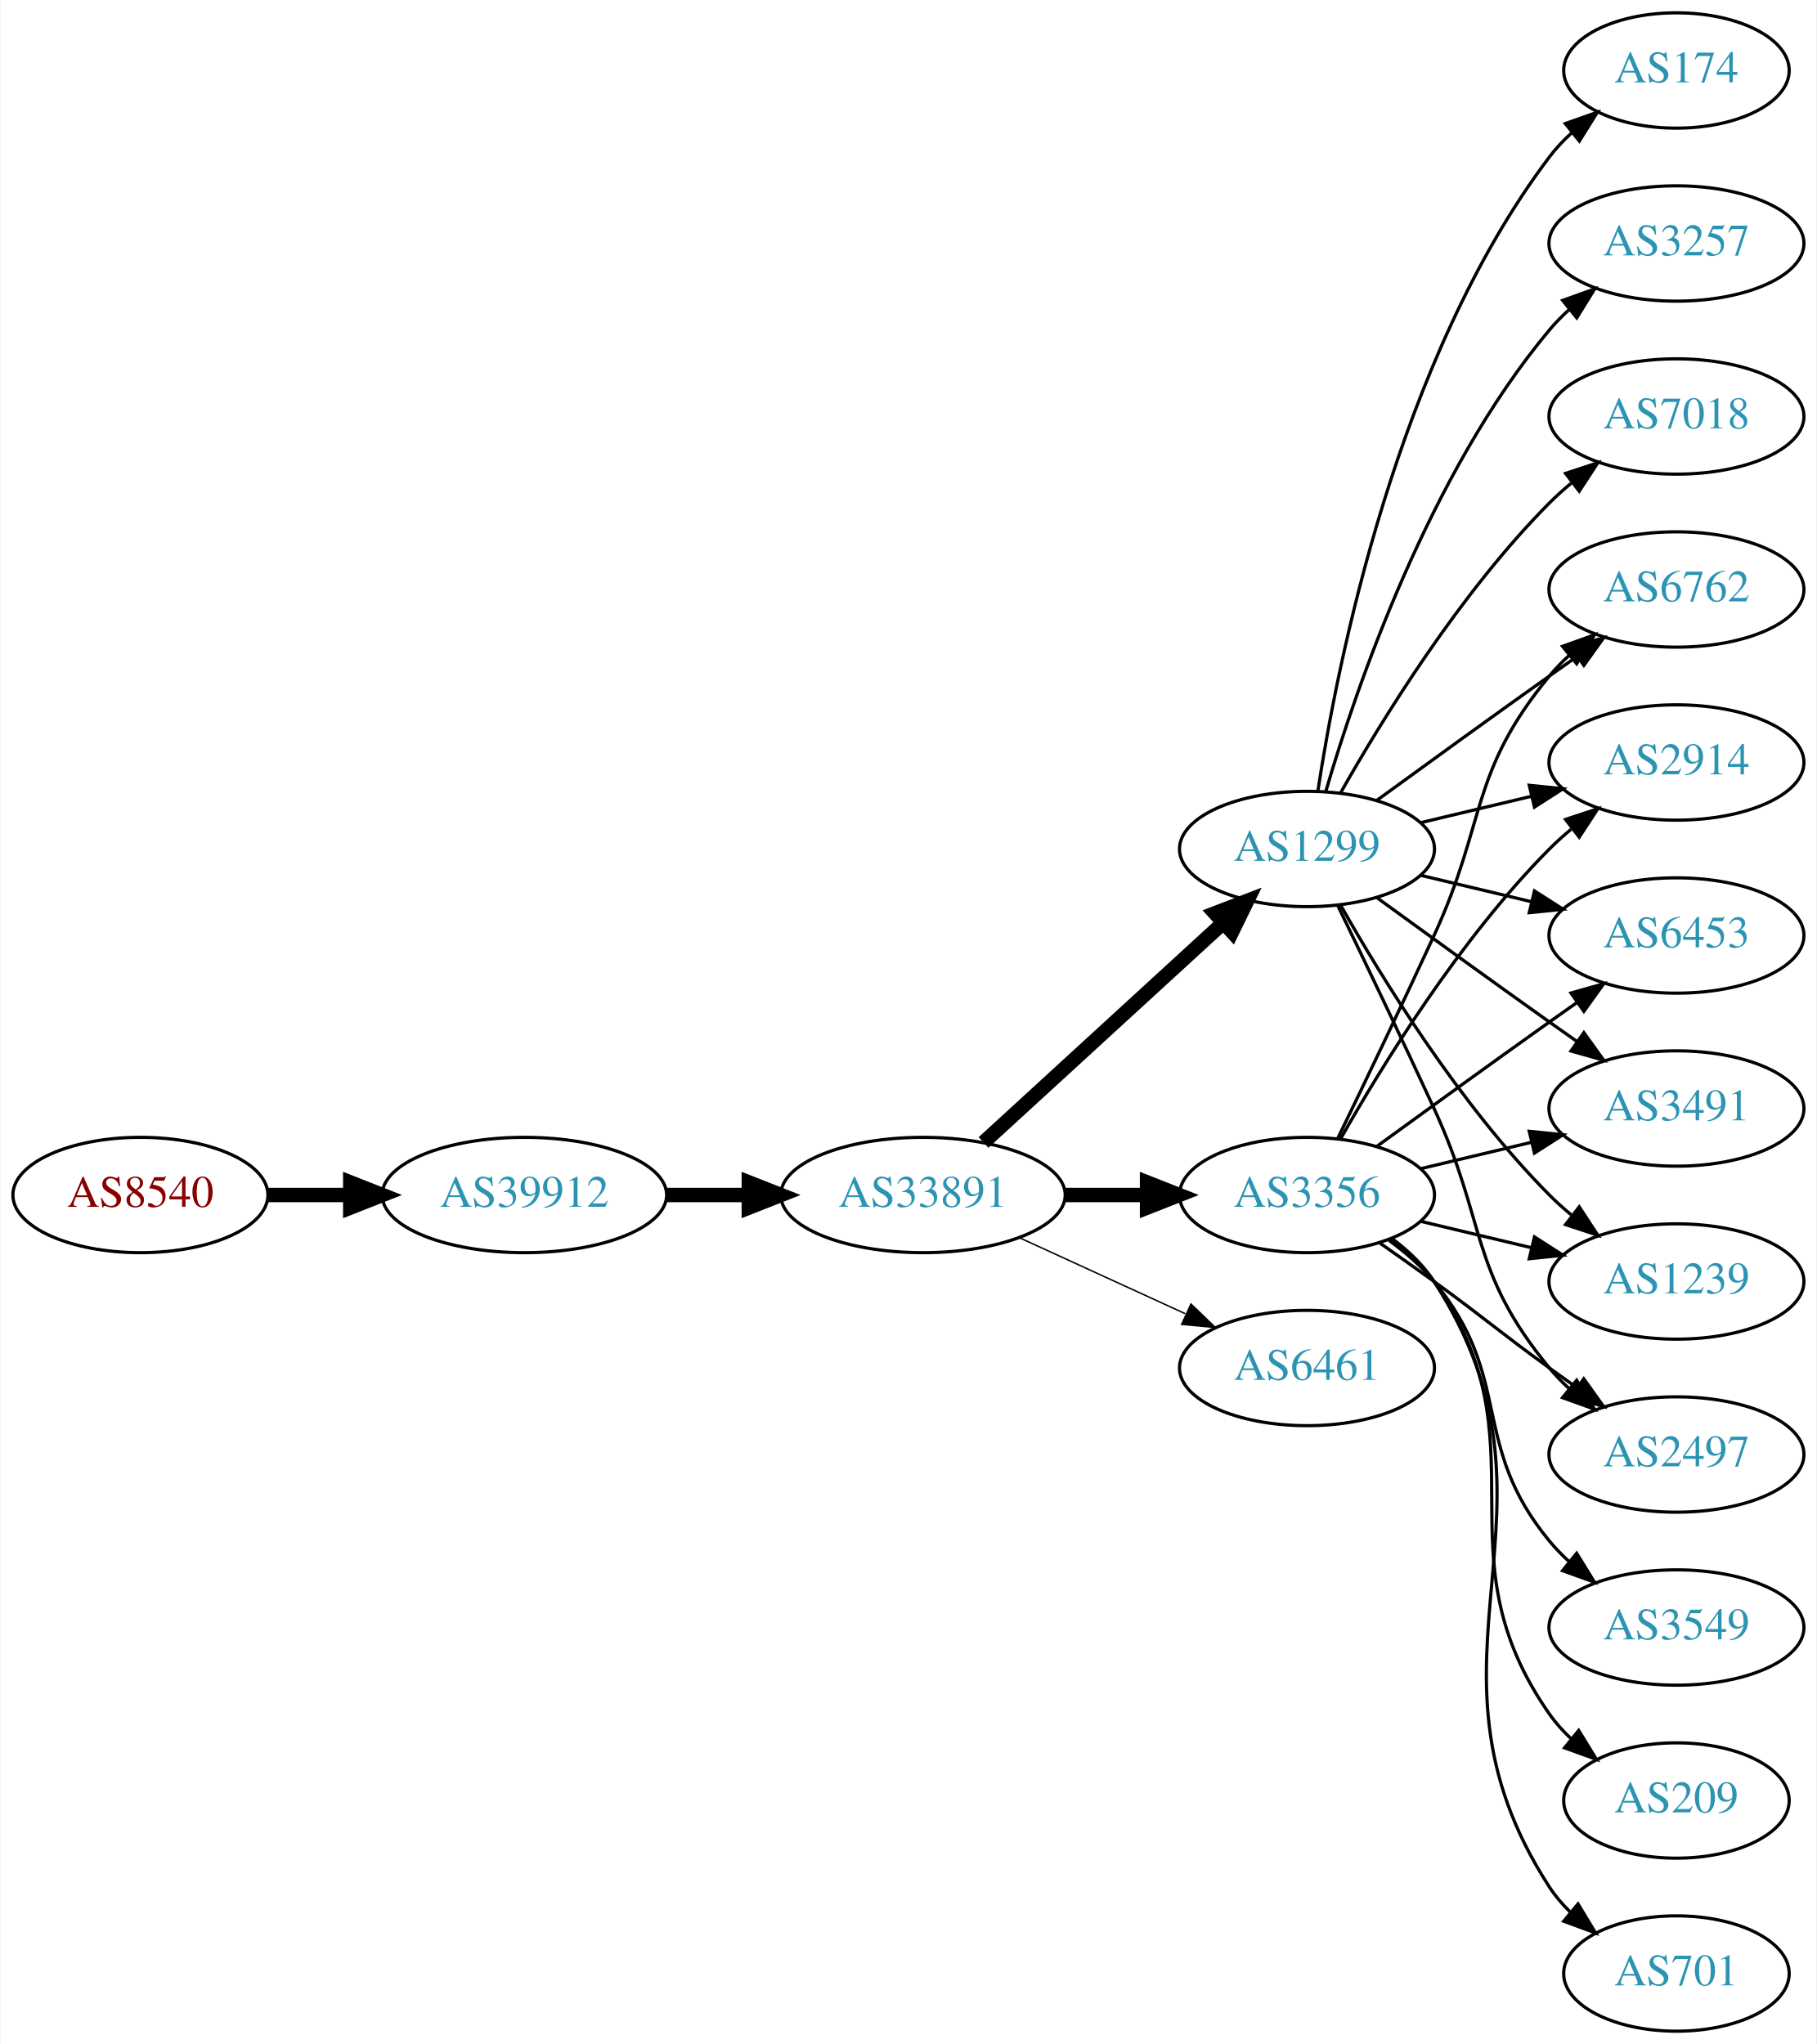
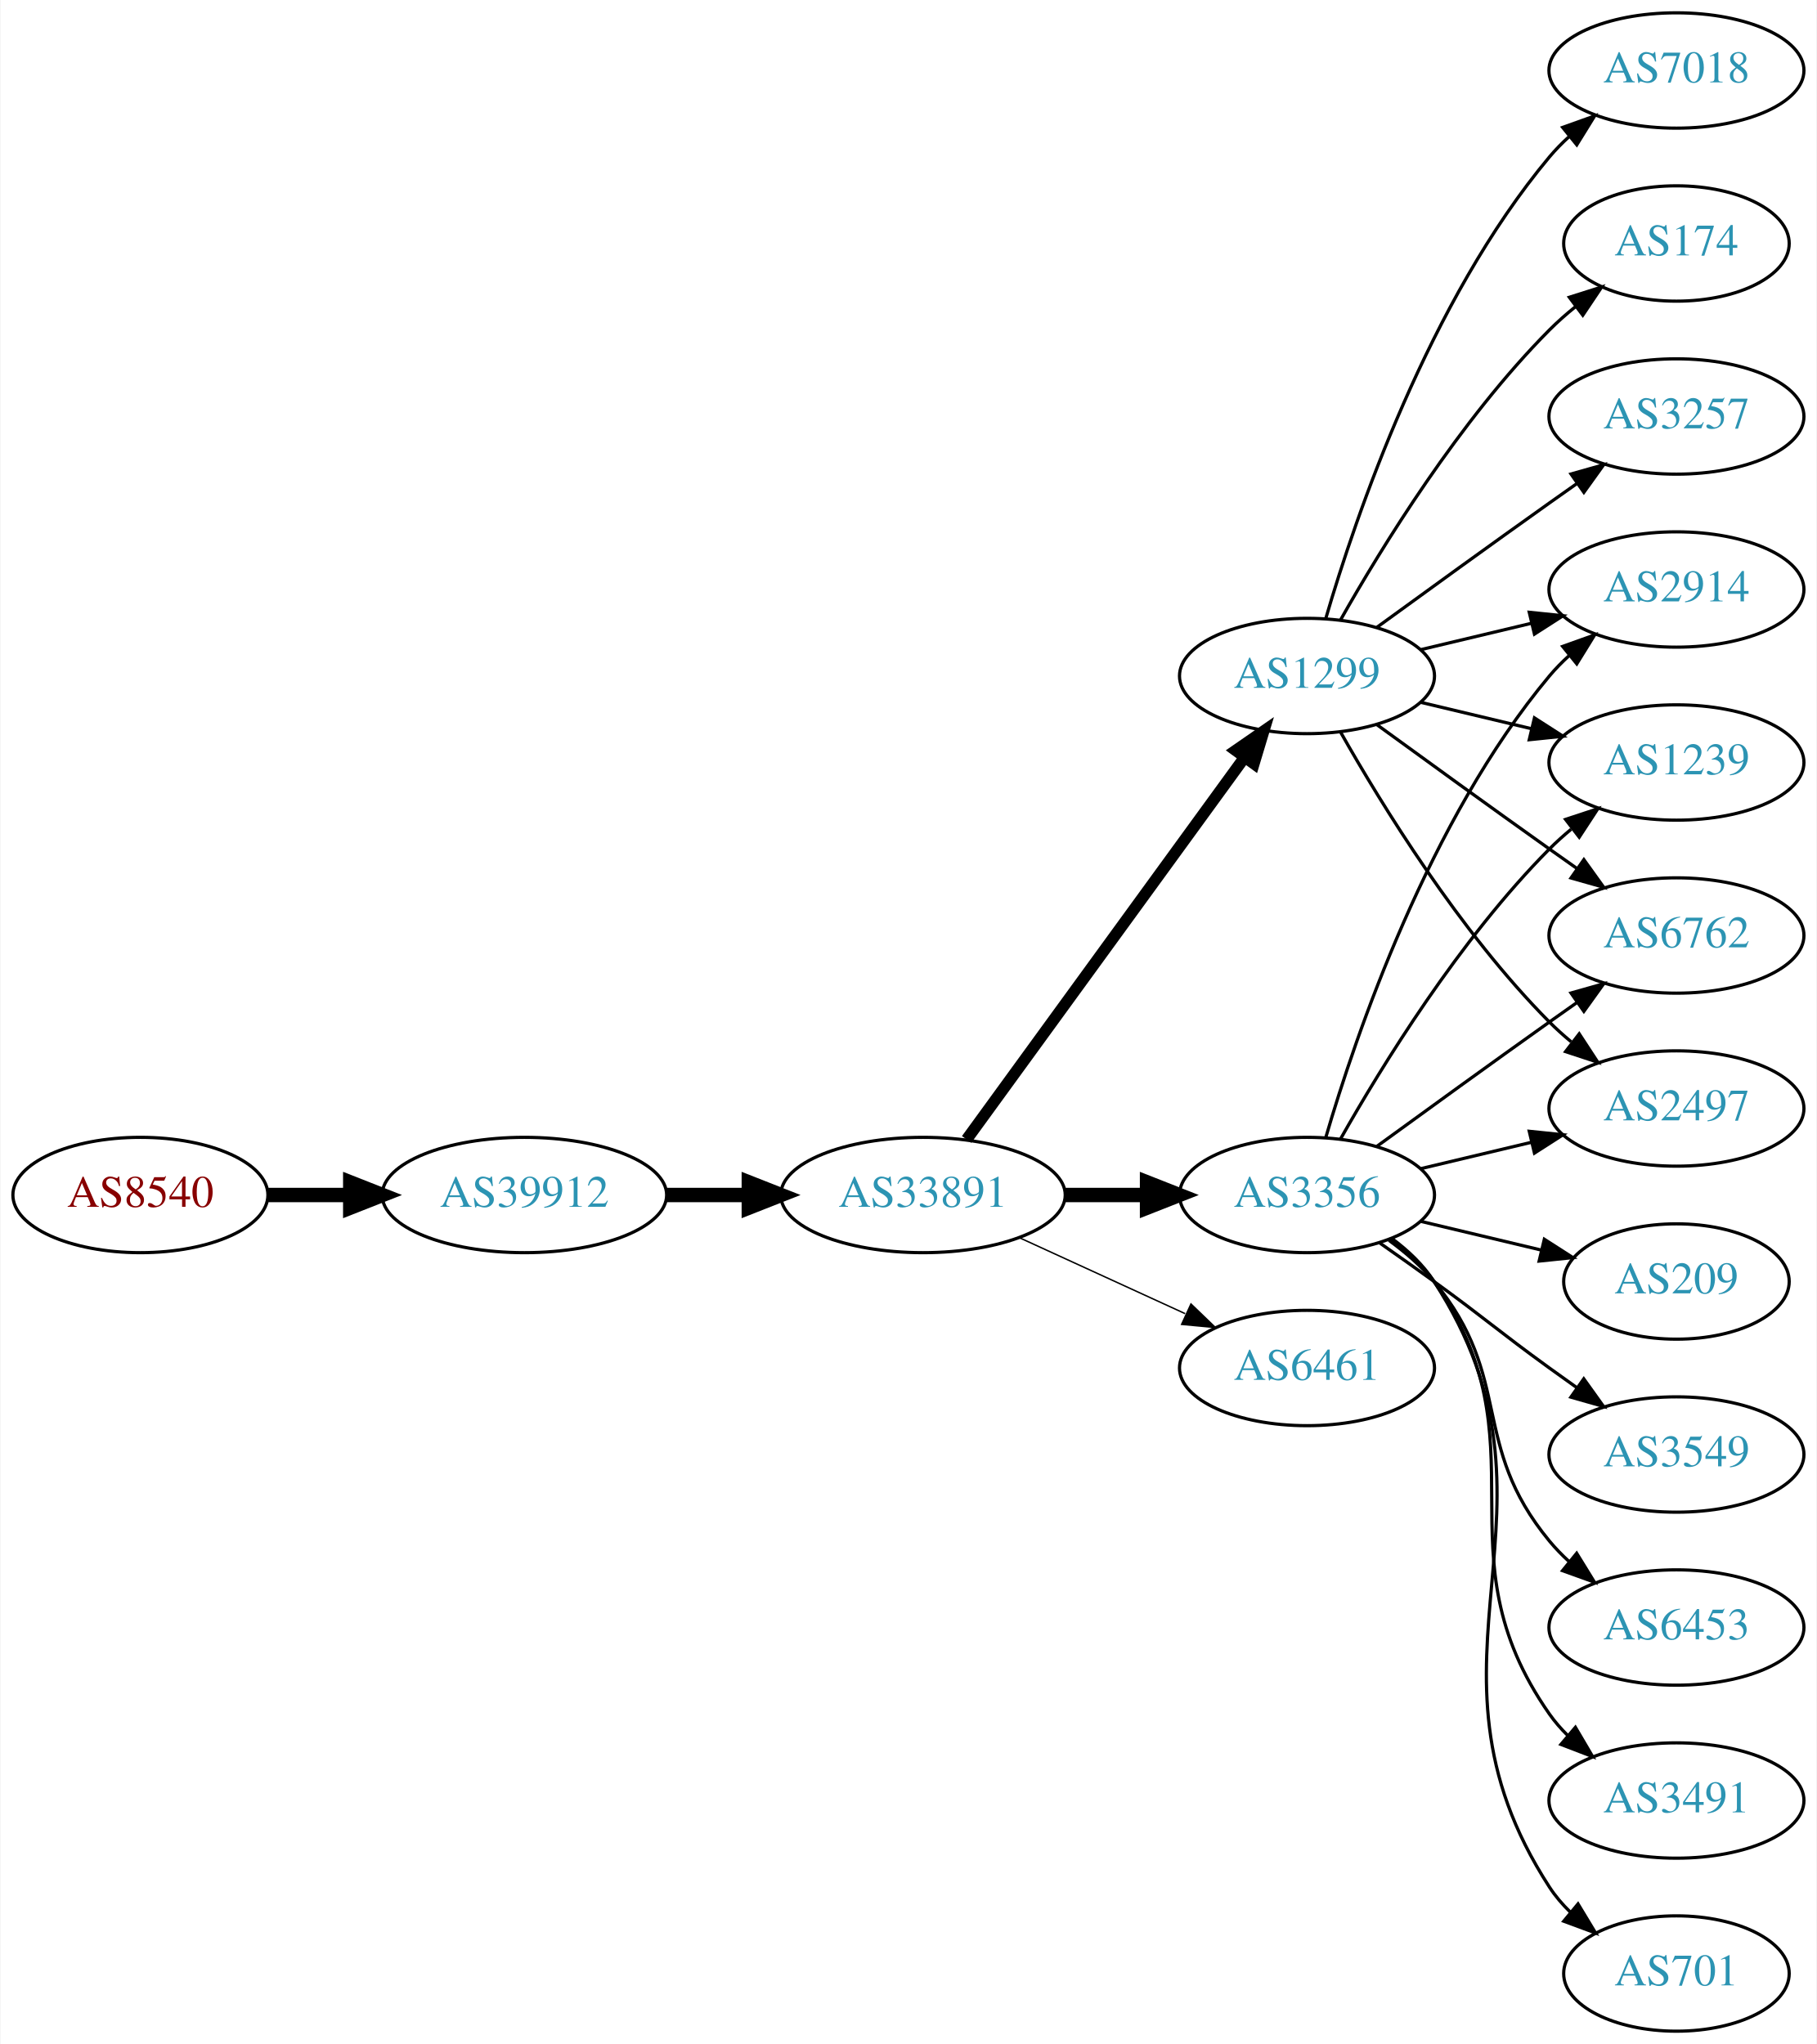
<svg xmlns="http://www.w3.org/2000/svg" xmlns:xlink="http://www.w3.org/1999/xlink" width="567pt" height="638pt" viewBox="0.00 0.00 566.66 638.00">
  <g id="graph0" class="graph" transform="scale(1 1) rotate(0) translate(4 634)">
    <polygon fill="white" stroke="none" points="-4,4 -4,-634 562.663,-634 562.663,4 -4,4" />
    <g id="node1" class="node">
      <g id="a_node1">
        <a xlink:href="/asn/8540" xlink:title="AS8540 ~ AMA netwoRX GmbH [AT]">
          <ellipse fill="#ffffff" stroke="black" cx="39.647" cy="-261" rx="39.794" ry="18" />
          <text text-anchor="middle" x="39.647" y="-257.3" font-family="Times,serif" font-size="14.00" fill="#880000">AS8540</text>
        </a>
      </g>
    </g>
    <g id="node2" class="node">
      <g id="a_node2">
        <a xlink:href="/asn/39912" xlink:title="AS39912 ~ oja.at GmbH [AT]">
          <ellipse fill="#ffffff" stroke="black" cx="159.489" cy="-261" rx="44.393" ry="18" />
          <text text-anchor="middle" x="159.489" y="-257.3" font-family="Times,serif" font-size="14.00" fill="#2c94b3">AS39912</text>
        </a>
      </g>
    </g>
    <g id="edge1" class="edge">
      <path fill="none" stroke="black" stroke-width="4.5" d="M79.559,-261C87.662,-261 96.337,-261 104.863,-261" />
      <polygon fill="black" stroke="black" stroke-width="4.5" points="105.141,-264.938 115.141,-261 105.141,-257.063 105.141,-264.938" />
    </g>
    <g id="node3" class="node">
      <g id="a_node3">
        <a xlink:href="/asn/33891" xlink:title="AS33891 ~ CORE-BACKBONE GMBH GLOBAL NETWORK [DE]">
          <ellipse fill="#ffffff" stroke="black" cx="283.881" cy="-261" rx="44.393" ry="18" />
          <text text-anchor="middle" x="283.881" y="-257.3" font-family="Times,serif" font-size="14.00" fill="#2c94b3">AS33891</text>
        </a>
      </g>
    </g>
    <g id="edge2" class="edge">
      <path fill="none" stroke="black" stroke-width="4.5" d="M203.985,-261C212.191,-261 220.862,-261 229.334,-261" />
      <polygon fill="black" stroke="black" stroke-width="4.5" points="229.526,-264.938 239.526,-261 229.526,-257.063 229.526,-264.938" />
    </g>
    <g id="node4" class="node">
      <g id="a_node4">
        <a xlink:href="/asn/3356" xlink:title="AS3356 ~ Level 3 Parent, LLC [US]">
          <ellipse fill="#ffffff" stroke="black" cx="403.724" cy="-261" rx="39.794" ry="18" />
          <text text-anchor="middle" x="403.724" y="-257.3" font-family="Times,serif" font-size="14.00" fill="#2c94b3">AS3356</text>
        </a>
      </g>
    </g>
    <g id="edge3" class="edge">
      <path fill="none" stroke="black" stroke-width="4.5" d="M328.092,-261C336.405,-261 345.168,-261 353.65,-261" />
      <polygon fill="black" stroke="black" stroke-width="4.5" points="353.809,-264.938 363.809,-261 353.809,-257.063 353.809,-264.938" />
    </g>
    <g id="node5" class="node">
      <g id="a_node5">
        <a xlink:href="/asn/1299" xlink:title="AS1299 ~ Telia Carrier [EU]">
-           <ellipse fill="#ffffff" stroke="black" cx="403.724" cy="-369" rx="39.794" ry="18" />
-           <text text-anchor="middle" x="403.724" y="-365.3" font-family="Times,serif" font-size="14.00" fill="#2c94b3">AS1299</text>
+           <ellipse fill="#ffffff" stroke="black" cx="403.724" cy="-423" rx="39.794" ry="18" />
+           <text text-anchor="middle" x="403.724" y="-419.3" font-family="Times,serif" font-size="14.00" fill="#2c94b3">AS1299</text>
        </a>
      </g>
    </g>
    <g id="edge4" class="edge">
-       <path fill="none" stroke="black" stroke-width="4.5" d="M302.779,-277.403C322.707,-295.667 355.065,-325.322 377.542,-345.921" />
-       <polygon fill="black" stroke="black" stroke-width="4.5" points="375.011,-348.943 385.044,-352.797 380.332,-343.137 375.011,-348.943" />
+       <path fill="none" stroke="black" stroke-width="3.6" d="M297.492,-278.337C318.313,-306.96 359.975,-364.233 384.164,-397.486" />
+       <polygon fill="black" stroke="black" stroke-width="3.6" points="381.49,-399.76 390.203,-405.788 387.151,-395.642 381.49,-399.76" />
    </g>
    <g id="node6" class="node">
      <g id="a_node6">
        <a xlink:href="/asn/6461" xlink:title="AS6461 ~ Zayo Bandwidth [US]">
          <ellipse fill="#ffffff" stroke="black" cx="403.724" cy="-207" rx="39.794" ry="18" />
          <text text-anchor="middle" x="403.724" y="-203.3" font-family="Times,serif" font-size="14.00" fill="#2c94b3">AS6461</text>
        </a>
      </g>
    </g>
    <g id="edge5" class="edge">
      <path fill="none" stroke="black" stroke-width="0.45" d="M314.011,-247.652C329.622,-240.498 349.02,-231.609 365.692,-223.97" />
      <polygon fill="black" stroke="black" stroke-width="0.45" points="367.511,-226.986 375.144,-219.638 364.595,-220.622 367.511,-226.986" />
    </g>
    <g id="node7" class="node">
      <g id="a_node7">
        <a xlink:href="/asn/6762" xlink:title="AS6762 ~ TELECOM ITALIA SPARKLE S.p.A. [IT]">
-           <ellipse fill="#ffffff" stroke="black" cx="519.017" cy="-450" rx="39.794" ry="18" />
-           <text text-anchor="middle" x="519.017" y="-446.3" font-family="Times,serif" font-size="14.00" fill="#2c94b3">AS6762</text>
+           <ellipse fill="#ffffff" stroke="black" cx="519.017" cy="-342" rx="39.794" ry="18" />
+           <text text-anchor="middle" x="519.017" y="-338.3" font-family="Times,serif" font-size="14.00" fill="#2c94b3">AS6762</text>
        </a>
      </g>
    </g>
    <g id="edge6" class="edge">
-       <path fill="none" stroke="black" d="M413.305,-278.633C421.229,-294.998 433.265,-320.065 443.37,-342 459.854,-377.781 454.306,-392.606 479.37,-423 481.225,-425.25 483.313,-427.396 485.531,-429.424" />
-       <polygon fill="black" stroke="black" points="483.467,-432.256 493.436,-435.844 487.88,-426.823 483.467,-432.256" />
+       <path fill="none" stroke="black" d="M425.572,-276.222C440.506,-287.091 461.12,-302.025 479.37,-315 482.191,-317.005 485.134,-319.085 488.082,-321.159" />
+       <polygon fill="black" stroke="black" points="486.109,-324.05 496.306,-326.926 490.128,-318.319 486.109,-324.05" />
    </g>
    <g id="node8" class="node">
      <g id="a_node8">
-         <a xlink:href="/asn/2914" xlink:title="AS2914 ~ NTT America, Inc. [US]">
-           <ellipse fill="#ffffff" stroke="black" cx="519.017" cy="-396" rx="39.794" ry="18" />
-           <text text-anchor="middle" x="519.017" y="-392.3" font-family="Times,serif" font-size="14.00" fill="#2c94b3">AS2914</text>
+         <a xlink:href="/asn/2497" xlink:title="AS2497 ~ Internet Initiative Japan Inc. [JP]">
+           <ellipse fill="#ffffff" stroke="black" cx="519.017" cy="-288" rx="39.794" ry="18" />
+           <text text-anchor="middle" x="519.017" y="-284.3" font-family="Times,serif" font-size="14.00" fill="#2c94b3">AS2497</text>
        </a>
      </g>
    </g>
    <g id="edge7" class="edge">
-       <path fill="none" stroke="black" d="M414.184,-278.49C426.965,-301.096 451.398,-340.886 479.37,-369 481.481,-371.121 483.777,-373.188 486.163,-375.171" />
-       <polygon fill="black" stroke="black" points="484.415,-378.242 494.478,-381.556 488.678,-372.69 484.415,-378.242" />
+       <path fill="none" stroke="black" d="M439.331,-269.248C450.202,-271.838 462.357,-274.735 473.799,-277.462" />
+       <polygon fill="black" stroke="black" points="473.082,-280.889 483.621,-279.803 474.705,-274.08 473.082,-280.889" />
    </g>
    <g id="node9" class="node">
      <g id="a_node9">
-         <a xlink:href="/asn/6453" xlink:title="AS6453 ~ TATA COMMUNICATIONS (AMERICA) INC [US]">
-           <ellipse fill="#ffffff" stroke="black" cx="519.017" cy="-342" rx="39.794" ry="18" />
-           <text text-anchor="middle" x="519.017" y="-338.3" font-family="Times,serif" font-size="14.00" fill="#2c94b3">AS6453</text>
+         <a xlink:href="/asn/3549" xlink:title="AS3549 ~ Level 3 Parent, LLC [US]">
+           <ellipse fill="#ffffff" stroke="black" cx="519.017" cy="-180" rx="39.794" ry="18" />
+           <text text-anchor="middle" x="519.017" y="-176.3" font-family="Times,serif" font-size="14.00" fill="#2c94b3">AS3549</text>
        </a>
      </g>
    </g>
    <g id="edge8" class="edge">
-       <path fill="none" stroke="black" d="M425.572,-276.222C440.506,-287.091 461.12,-302.025 479.37,-315 482.191,-317.005 485.134,-319.085 488.082,-321.159" />
-       <polygon fill="black" stroke="black" points="486.109,-324.05 496.306,-326.926 490.128,-318.319 486.109,-324.05" />
+       <path fill="none" stroke="black" d="M426.481,-245.991C432.015,-242.121 437.934,-237.936 443.37,-234 459.57,-222.271 463.17,-218.729 479.37,-207 482.173,-204.971 485.105,-202.875 488.045,-200.79" />
+       <polygon fill="black" stroke="black" points="490.096,-203.627 496.26,-195.009 486.068,-197.903 490.096,-203.627" />
    </g>
    <g id="node10" class="node">
      <g id="a_node10">
-         <a xlink:href="/asn/3491" xlink:title="AS3491 ~ PCCW Global, Inc. [US]">
-           <ellipse fill="#ffffff" stroke="black" cx="519.017" cy="-288" rx="39.794" ry="18" />
-           <text text-anchor="middle" x="519.017" y="-284.3" font-family="Times,serif" font-size="14.00" fill="#2c94b3">AS3491</text>
+         <a xlink:href="/asn/6453" xlink:title="AS6453 ~ TATA COMMUNICATIONS (AMERICA) INC [US]">
+           <ellipse fill="#ffffff" stroke="black" cx="519.017" cy="-126" rx="39.794" ry="18" />
+           <text text-anchor="middle" x="519.017" y="-122.3" font-family="Times,serif" font-size="14.00" fill="#2c94b3">AS6453</text>
        </a>
      </g>
    </g>
    <g id="edge9" class="edge">
-       <path fill="none" stroke="black" d="M439.331,-269.248C450.202,-271.838 462.357,-274.735 473.799,-277.462" />
-       <polygon fill="black" stroke="black" points="473.082,-280.889 483.621,-279.803 474.705,-274.08 473.082,-280.889" />
+       <path fill="none" stroke="black" d="M429.305,-246.844C434.399,-243.128 439.413,-238.799 443.37,-234 468.435,-203.606 454.306,-183.394 479.37,-153 481.225,-150.75 483.313,-148.604 485.531,-146.576" />
+       <polygon fill="black" stroke="black" points="487.88,-149.177 493.436,-140.156 483.467,-143.744 487.88,-149.177" />
    </g>
    <g id="node11" class="node">
      <g id="a_node11">
-         <a xlink:href="/asn/3549" xlink:title="AS3549 ~ Level 3 Parent, LLC [US]">
-           <ellipse fill="#ffffff" stroke="black" cx="519.017" cy="-126" rx="39.794" ry="18" />
-           <text text-anchor="middle" x="519.017" y="-122.3" font-family="Times,serif" font-size="14.00" fill="#2c94b3">AS3549</text>
+         <a xlink:href="/asn/3491" xlink:title="AS3491 ~ PCCW Global, Inc. [US]">
+           <ellipse fill="#ffffff" stroke="black" cx="519.017" cy="-72" rx="39.794" ry="18" />
+           <text text-anchor="middle" x="519.017" y="-68.3" font-family="Times,serif" font-size="14.00" fill="#2c94b3">AS3491</text>
        </a>
      </g>
    </g>
    <g id="edge10" class="edge">
-       <path fill="none" stroke="black" d="M429.305,-246.844C434.399,-243.128 439.413,-238.799 443.37,-234 468.435,-203.606 454.306,-183.394 479.37,-153 481.225,-150.75 483.313,-148.604 485.531,-146.576" />
-       <polygon fill="black" stroke="black" points="487.88,-149.177 493.436,-140.156 483.467,-143.744 487.88,-149.177" />
+       <path fill="none" stroke="black" d="M429.883,-247.284C434.947,-243.545 439.803,-239.096 443.37,-234 478.984,-183.131 443.757,-149.869 479.37,-99 481.043,-96.611 482.998,-94.365 485.125,-92.267" />
+       <polygon fill="black" stroke="black" points="487.489,-94.851 492.857,-85.716 482.965,-89.51 487.489,-94.851" />
    </g>
    <g id="node12" class="node">
      <g id="a_node12">
-         <a xlink:href="/asn/209" xlink:title="AS209 ~ CenturyLink Communications, LLC [US]">
-           <ellipse fill="#ffffff" stroke="black" cx="519.017" cy="-72" rx="35.194" ry="18" />
-           <text text-anchor="middle" x="519.017" y="-68.3" font-family="Times,serif" font-size="14.00" fill="#2c94b3">AS209</text>
-         </a>
-       </g>
-     </g>
-     <g id="edge11" class="edge">
-       <path fill="none" stroke="black" d="M429.883,-247.284C434.947,-243.545 439.803,-239.096 443.37,-234 478.984,-183.131 443.757,-149.869 479.37,-99 481.295,-96.251 483.594,-93.69 486.099,-91.327" />
-       <polygon fill="black" stroke="black" points="488.516,-93.873 494.06,-84.844 484.096,-88.445 488.516,-93.873" />
-     </g>
-     <g id="node13" class="node">
-       <g id="a_node13">
-         <a xlink:href="/asn/1239" xlink:title="AS1239 ~ Sprint [US]">
-           <ellipse fill="#ffffff" stroke="black" cx="519.017" cy="-234" rx="39.794" ry="18" />
-           <text text-anchor="middle" x="519.017" y="-230.3" font-family="Times,serif" font-size="14.00" fill="#2c94b3">AS1239</text>
-         </a>
-       </g>
-     </g>
-     <g id="edge12" class="edge">
-       <path fill="none" stroke="black" d="M439.331,-252.752C450.202,-250.162 462.357,-247.265 473.799,-244.538" />
-       <polygon fill="black" stroke="black" points="474.705,-247.92 483.621,-242.197 473.082,-241.111 474.705,-247.92" />
-     </g>
-     <g id="node14" class="node">
-       <g id="a_node14">
        <a xlink:href="/asn/701" xlink:title="AS701 ~ UUNET [US]">
          <ellipse fill="#ffffff" stroke="black" cx="519.017" cy="-18" rx="35.194" ry="18" />
          <text text-anchor="middle" x="519.017" y="-14.3" font-family="Times,serif" font-size="14.00" fill="#2c94b3">AS701</text>
        </a>
      </g>
    </g>
-     <g id="edge13" class="edge">
+     <g id="edge11" class="edge">
      <path fill="none" stroke="black" d="M430.16,-247.47C435.21,-243.722 439.989,-239.221 443.37,-234 489.845,-162.222 432.895,-116.778 479.37,-45 481.194,-42.183 483.425,-39.576 485.886,-37.184" />
      <polygon fill="black" stroke="black" points="488.304,-39.726 493.781,-30.656 483.844,-34.331 488.304,-39.726" />
    </g>
+     <g id="node13" class="node">
+       <g id="a_node13">
+         <a xlink:href="/asn/2914" xlink:title="AS2914 ~ NTT America, Inc. [US]">
+           <ellipse fill="#ffffff" stroke="black" cx="519.017" cy="-450" rx="39.794" ry="18" />
+           <text text-anchor="middle" x="519.017" y="-446.3" font-family="Times,serif" font-size="14.00" fill="#2c94b3">AS2914</text>
+         </a>
+       </g>
+     </g>
+     <g id="edge12" class="edge">
+       <path fill="none" stroke="black" d="M409.598,-279.002C418.912,-310.844 441.728,-377.981 479.37,-423 481.241,-425.237 483.339,-427.374 485.565,-429.396" />
+       <polygon fill="black" stroke="black" points="483.509,-432.234 493.484,-435.804 487.912,-426.793 483.509,-432.234" />
+     </g>
+     <g id="node14" class="node">
+       <g id="a_node14">
+         <a xlink:href="/asn/1239" xlink:title="AS1239 ~ Sprint [US]">
+           <ellipse fill="#ffffff" stroke="black" cx="519.017" cy="-396" rx="39.794" ry="18" />
+           <text text-anchor="middle" x="519.017" y="-392.3" font-family="Times,serif" font-size="14.00" fill="#2c94b3">AS1239</text>
+         </a>
+       </g>
+     </g>
+     <g id="edge13" class="edge">
+       <path fill="none" stroke="black" d="M414.184,-278.49C426.965,-301.096 451.398,-340.886 479.37,-369 481.481,-371.121 483.777,-373.188 486.163,-375.171" />
+       <polygon fill="black" stroke="black" points="484.415,-378.242 494.478,-381.556 488.678,-372.69 484.415,-378.242" />
+     </g>
    <g id="node15" class="node">
      <g id="a_node15">
-         <a xlink:href="/asn/2497" xlink:title="AS2497 ~ Internet Initiative Japan Inc. [JP]">
-           <ellipse fill="#ffffff" stroke="black" cx="519.017" cy="-180" rx="39.794" ry="18" />
-           <text text-anchor="middle" x="519.017" y="-176.3" font-family="Times,serif" font-size="14.00" fill="#2c94b3">AS2497</text>
+         <a xlink:href="/asn/209" xlink:title="AS209 ~ CenturyLink Communications, LLC [US]">
+           <ellipse fill="#ffffff" stroke="black" cx="519.017" cy="-234" rx="35.194" ry="18" />
+           <text text-anchor="middle" x="519.017" y="-230.3" font-family="Times,serif" font-size="14.00" fill="#2c94b3">AS209</text>
        </a>
      </g>
    </g>
    <g id="edge14" class="edge">
-       <path fill="none" stroke="black" d="M426.481,-245.991C432.015,-242.121 437.934,-237.936 443.37,-234 459.57,-222.271 463.17,-218.729 479.37,-207 482.173,-204.971 485.105,-202.875 488.045,-200.79" />
-       <polygon fill="black" stroke="black" points="490.096,-203.627 496.26,-195.009 486.068,-197.903 490.096,-203.627" />
+       <path fill="none" stroke="black" d="M439.331,-252.752C451.125,-249.942 464.43,-246.771 476.698,-243.847" />
+       <polygon fill="black" stroke="black" points="477.787,-247.186 486.703,-241.463 476.164,-240.376 477.787,-247.186" />
+     </g>
+     <g id="edge19" class="edge">
+       <path fill="none" stroke="black" d="M425.572,-407.778C440.506,-396.909 461.12,-381.975 479.37,-369 482.191,-366.995 485.134,-364.915 488.082,-362.841" />
+       <polygon fill="black" stroke="black" points="490.128,-365.681 496.306,-357.074 486.109,-359.95 490.128,-365.681" />
    </g>
    <g id="edge20" class="edge">
-       <path fill="none" stroke="black" d="M425.572,-384.222C440.506,-395.091 461.12,-410.025 479.37,-423 482.191,-425.005 485.134,-427.085 488.082,-429.159" />
-       <polygon fill="black" stroke="black" points="486.109,-432.05 496.306,-434.926 490.128,-426.319 486.109,-432.05" />
-     </g>
-     <g id="edge15" class="edge">
-       <path fill="none" stroke="black" d="M439.331,-377.248C450.202,-379.838 462.357,-382.735 473.799,-385.462" />
-       <polygon fill="black" stroke="black" points="473.082,-388.889 483.621,-387.803 474.705,-382.08 473.082,-388.889" />
-     </g>
-     <g id="edge23" class="edge">
-       <path fill="none" stroke="black" d="M439.331,-360.752C450.202,-358.162 462.357,-355.265 473.799,-352.538" />
-       <polygon fill="black" stroke="black" points="474.705,-355.92 483.621,-350.197 473.082,-349.111 474.705,-355.92" />
-     </g>
-     <g id="edge18" class="edge">
-       <path fill="none" stroke="black" d="M425.572,-353.778C440.506,-342.909 461.12,-327.975 479.37,-315 482.191,-312.995 485.134,-310.915 488.082,-308.841" />
-       <polygon fill="black" stroke="black" points="490.128,-311.681 496.306,-303.074 486.109,-305.95 490.128,-311.681" />
-     </g>
-     <g id="edge17" class="edge">
-       <path fill="none" stroke="black" d="M414.184,-351.51C426.965,-328.904 451.398,-289.114 479.37,-261 481.481,-258.879 483.777,-256.812 486.163,-254.829" />
-       <polygon fill="black" stroke="black" points="488.678,-257.31 494.478,-248.444 484.415,-251.758 488.678,-257.31" />
-     </g>
-     <g id="edge19" class="edge">
-       <path fill="none" stroke="black" d="M413.305,-351.367C421.229,-335.002 433.265,-309.935 443.37,-288 459.854,-252.219 454.306,-237.394 479.37,-207 481.225,-204.75 483.313,-202.604 485.531,-200.576" />
-       <polygon fill="black" stroke="black" points="487.88,-203.177 493.436,-194.156 483.467,-197.744 487.88,-203.177" />
+       <path fill="none" stroke="black" d="M414.184,-405.51C426.965,-382.904 451.398,-343.114 479.37,-315 481.481,-312.879 483.777,-310.812 486.163,-308.829" />
+       <polygon fill="black" stroke="black" points="488.678,-311.31 494.478,-302.444 484.415,-305.758 488.678,-311.31" />
+     </g>
+     <g id="edge21" class="edge">
+       <path fill="none" stroke="black" d="M439.331,-431.248C450.202,-433.838 462.357,-436.735 473.799,-439.462" />
+       <polygon fill="black" stroke="black" points="473.082,-442.889 483.621,-441.803 474.705,-436.08 473.082,-442.889" />
+     </g>
+     <g id="edge16" class="edge">
+       <path fill="none" stroke="black" d="M439.331,-414.752C450.202,-412.162 462.357,-409.265 473.799,-406.538" />
+       <polygon fill="black" stroke="black" points="474.705,-409.92 483.621,-404.197 473.082,-403.111 474.705,-409.92" />
    </g>
    <g id="node16" class="node">
      <g id="a_node16">
-         <a xlink:href="/asn/174" xlink:title="AS174 ~ Cogent Communications [US]">
-           <ellipse fill="#ffffff" stroke="black" cx="519.017" cy="-612" rx="35.194" ry="18" />
-           <text text-anchor="middle" x="519.017" y="-608.3" font-family="Times,serif" font-size="14.00" fill="#2c94b3">AS174</text>
-         </a>
-       </g>
-     </g>
-     <g id="edge16" class="edge">
-       <path fill="none" stroke="black" d="M407.101,-386.986C413.074,-426.422 431.785,-521.995 479.37,-585 481.393,-587.678 483.759,-590.19 486.306,-592.522" />
-       <polygon fill="black" stroke="black" points="484.341,-595.432 494.331,-598.958 488.72,-589.972 484.341,-595.432" />
+         <a xlink:href="/asn/7018" xlink:title="AS7018 ~ AT&amp;T Services, Inc. [US]">
+           <ellipse fill="#ffffff" stroke="black" cx="519.017" cy="-612" rx="39.794" ry="18" />
+           <text text-anchor="middle" x="519.017" y="-608.3" font-family="Times,serif" font-size="14.00" fill="#2c94b3">AS7018</text>
+         </a>
+       </g>
+     </g>
+     <g id="edge15" class="edge">
+       <path fill="none" stroke="black" d="M409.598,-441.002C418.912,-472.844 441.728,-539.981 479.37,-585 481.241,-587.237 483.339,-589.374 485.565,-591.396" />
+       <polygon fill="black" stroke="black" points="483.509,-594.234 493.484,-597.804 487.912,-588.793 483.509,-594.234" />
    </g>
    <g id="node17" class="node">
      <g id="a_node17">
-         <a xlink:href="/asn/3257" xlink:title="AS3257 ~ GTT [DE]">
-           <ellipse fill="#ffffff" stroke="black" cx="519.017" cy="-558" rx="39.794" ry="18" />
-           <text text-anchor="middle" x="519.017" y="-554.3" font-family="Times,serif" font-size="14.00" fill="#2c94b3">AS3257</text>
-         </a>
-       </g>
-     </g>
-     <g id="edge21" class="edge">
-       <path fill="none" stroke="black" d="M409.598,-387.002C418.912,-418.844 441.728,-485.981 479.37,-531 481.241,-533.237 483.339,-535.374 485.565,-537.396" />
-       <polygon fill="black" stroke="black" points="483.509,-540.234 493.484,-543.804 487.912,-534.793 483.509,-540.234" />
+         <a xlink:href="/asn/174" xlink:title="AS174 ~ Cogent Communications [US]">
+           <ellipse fill="#ffffff" stroke="black" cx="519.017" cy="-558" rx="35.194" ry="18" />
+           <text text-anchor="middle" x="519.017" y="-554.3" font-family="Times,serif" font-size="14.00" fill="#2c94b3">AS174</text>
+         </a>
+       </g>
+     </g>
+     <g id="edge17" class="edge">
+       <path fill="none" stroke="black" d="M414.184,-440.49C426.965,-463.096 451.398,-502.886 479.37,-531 481.871,-533.513 484.631,-535.949 487.492,-538.261" />
+       <polygon fill="black" stroke="black" points="485.591,-541.21 495.689,-544.413 489.793,-535.611 485.591,-541.21" />
    </g>
    <g id="node18" class="node">
      <g id="a_node18">
-         <a xlink:href="/asn/7018" xlink:title="AS7018 ~ AT&amp;T Services, Inc. [US]">
+         <a xlink:href="/asn/3257" xlink:title="AS3257 ~ GTT [DE]">
          <ellipse fill="#ffffff" stroke="black" cx="519.017" cy="-504" rx="39.794" ry="18" />
-           <text text-anchor="middle" x="519.017" y="-500.3" font-family="Times,serif" font-size="14.00" fill="#2c94b3">AS7018</text>
-         </a>
-       </g>
-     </g>
-     <g id="edge22" class="edge">
-       <path fill="none" stroke="black" d="M414.184,-386.49C426.965,-409.096 451.398,-448.886 479.37,-477 481.481,-479.121 483.777,-481.188 486.163,-483.171" />
-       <polygon fill="black" stroke="black" points="484.415,-486.242 494.478,-489.556 488.678,-480.69 484.415,-486.242" />
+           <text text-anchor="middle" x="519.017" y="-500.3" font-family="Times,serif" font-size="14.00" fill="#2c94b3">AS3257</text>
+         </a>
+       </g>
+     </g>
+     <g id="edge18" class="edge">
+       <path fill="none" stroke="black" d="M425.572,-438.222C440.506,-449.091 461.12,-464.025 479.37,-477 482.191,-479.005 485.134,-481.085 488.082,-483.159" />
+       <polygon fill="black" stroke="black" points="486.109,-486.05 496.306,-488.926 490.128,-480.319 486.109,-486.05" />
    </g>
  </g>
</svg>
